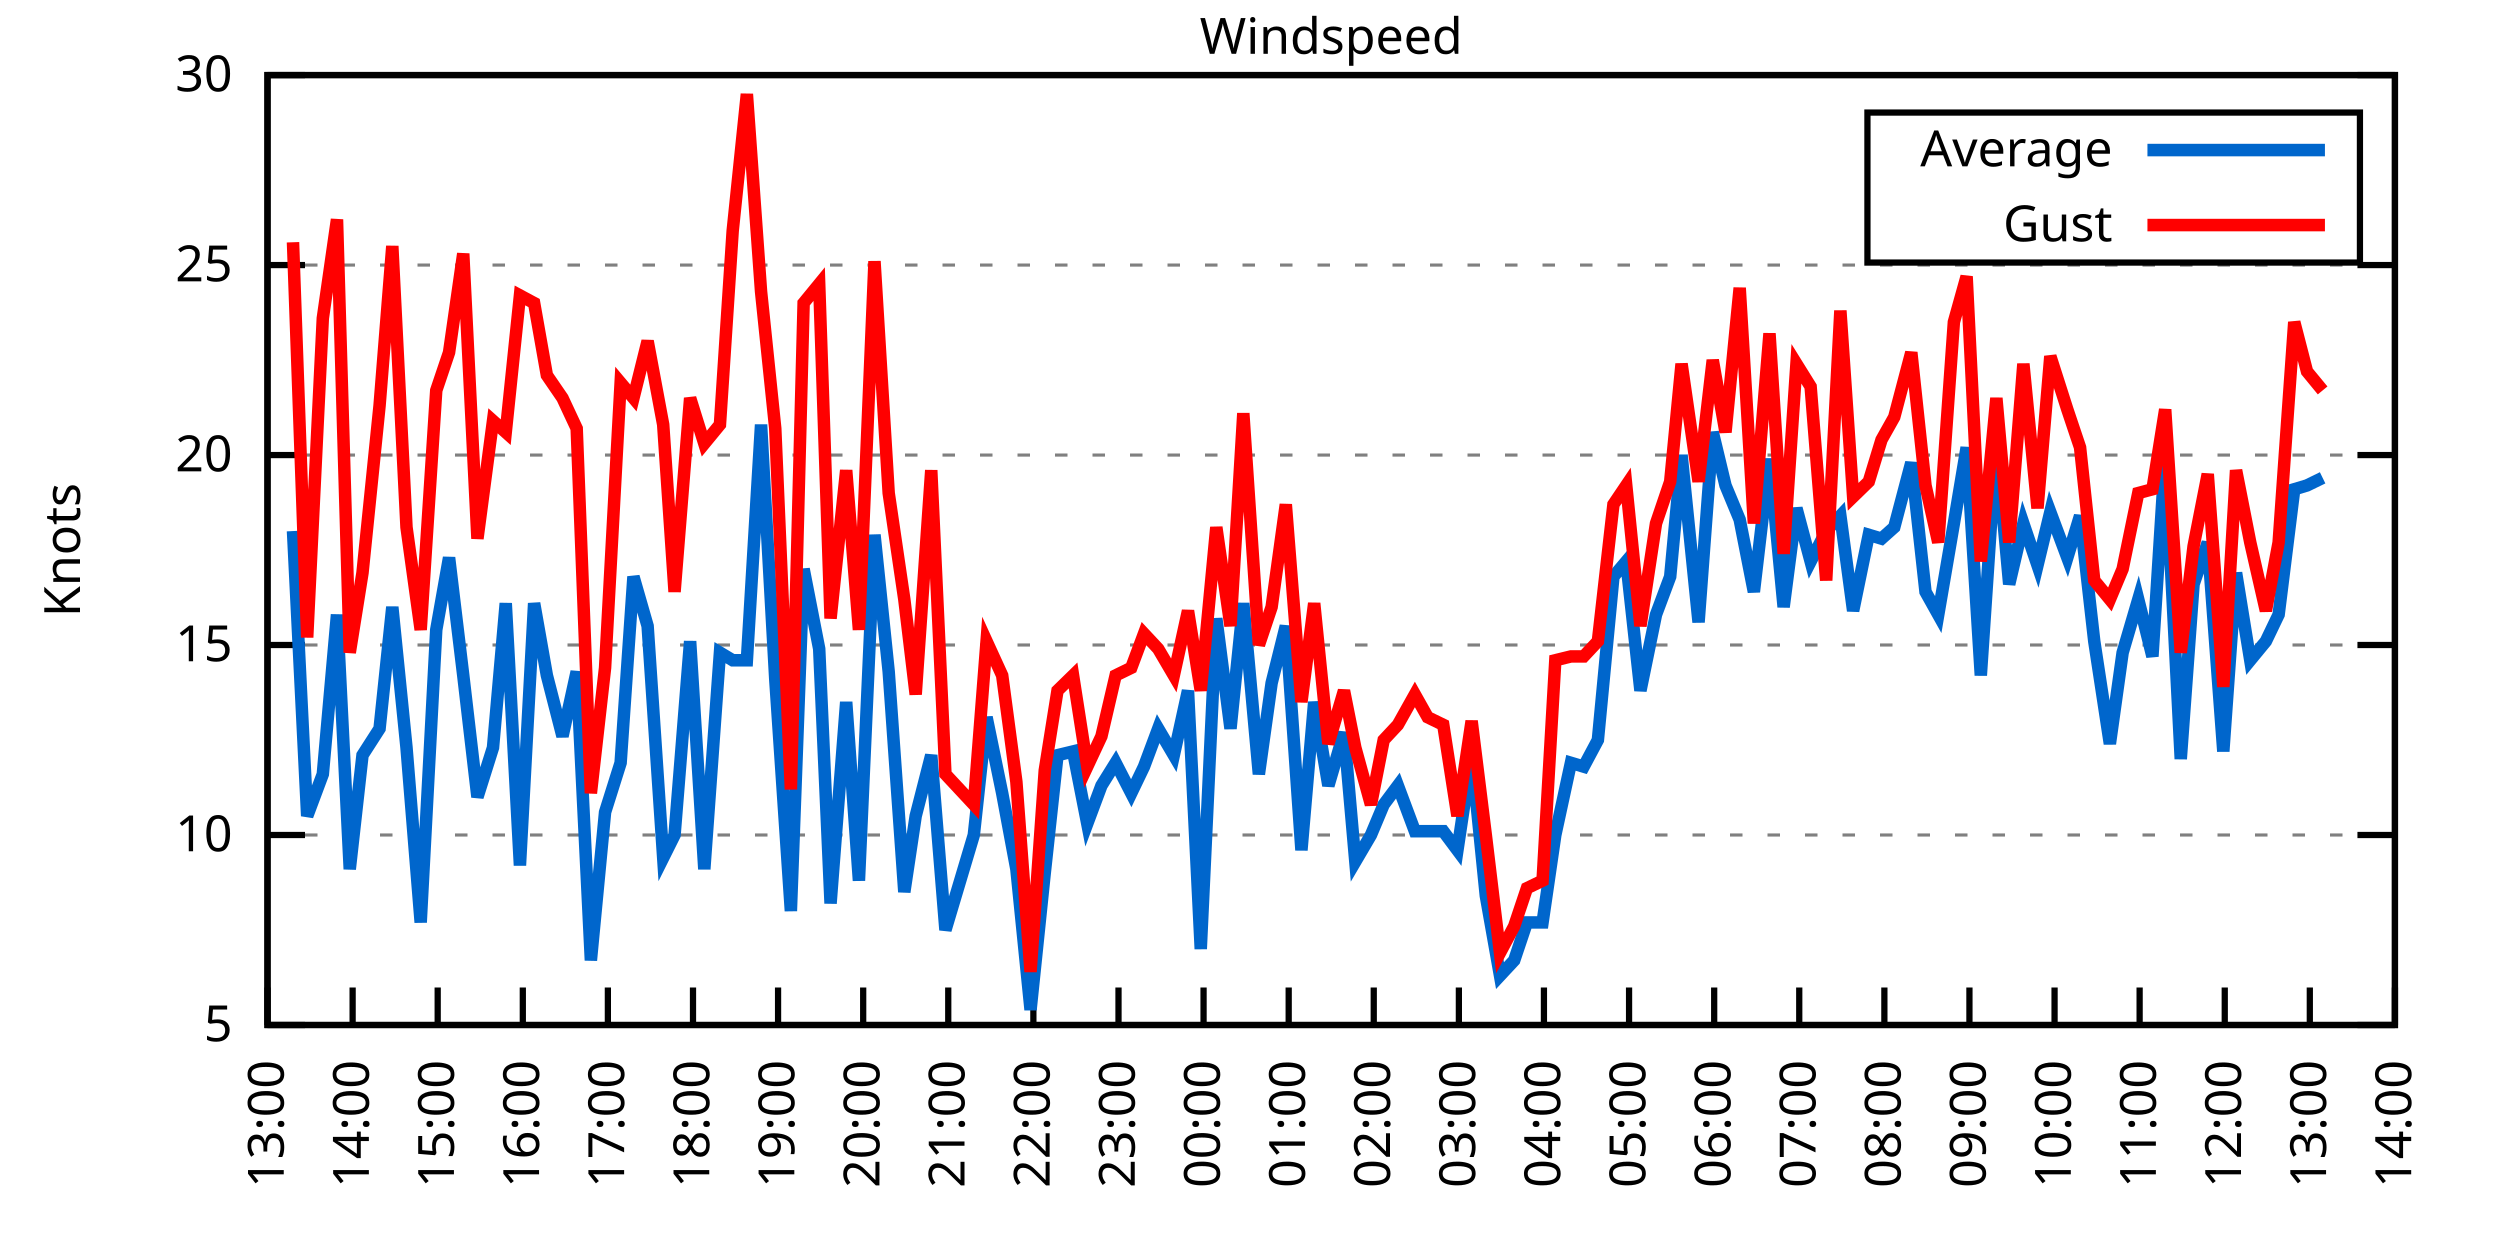
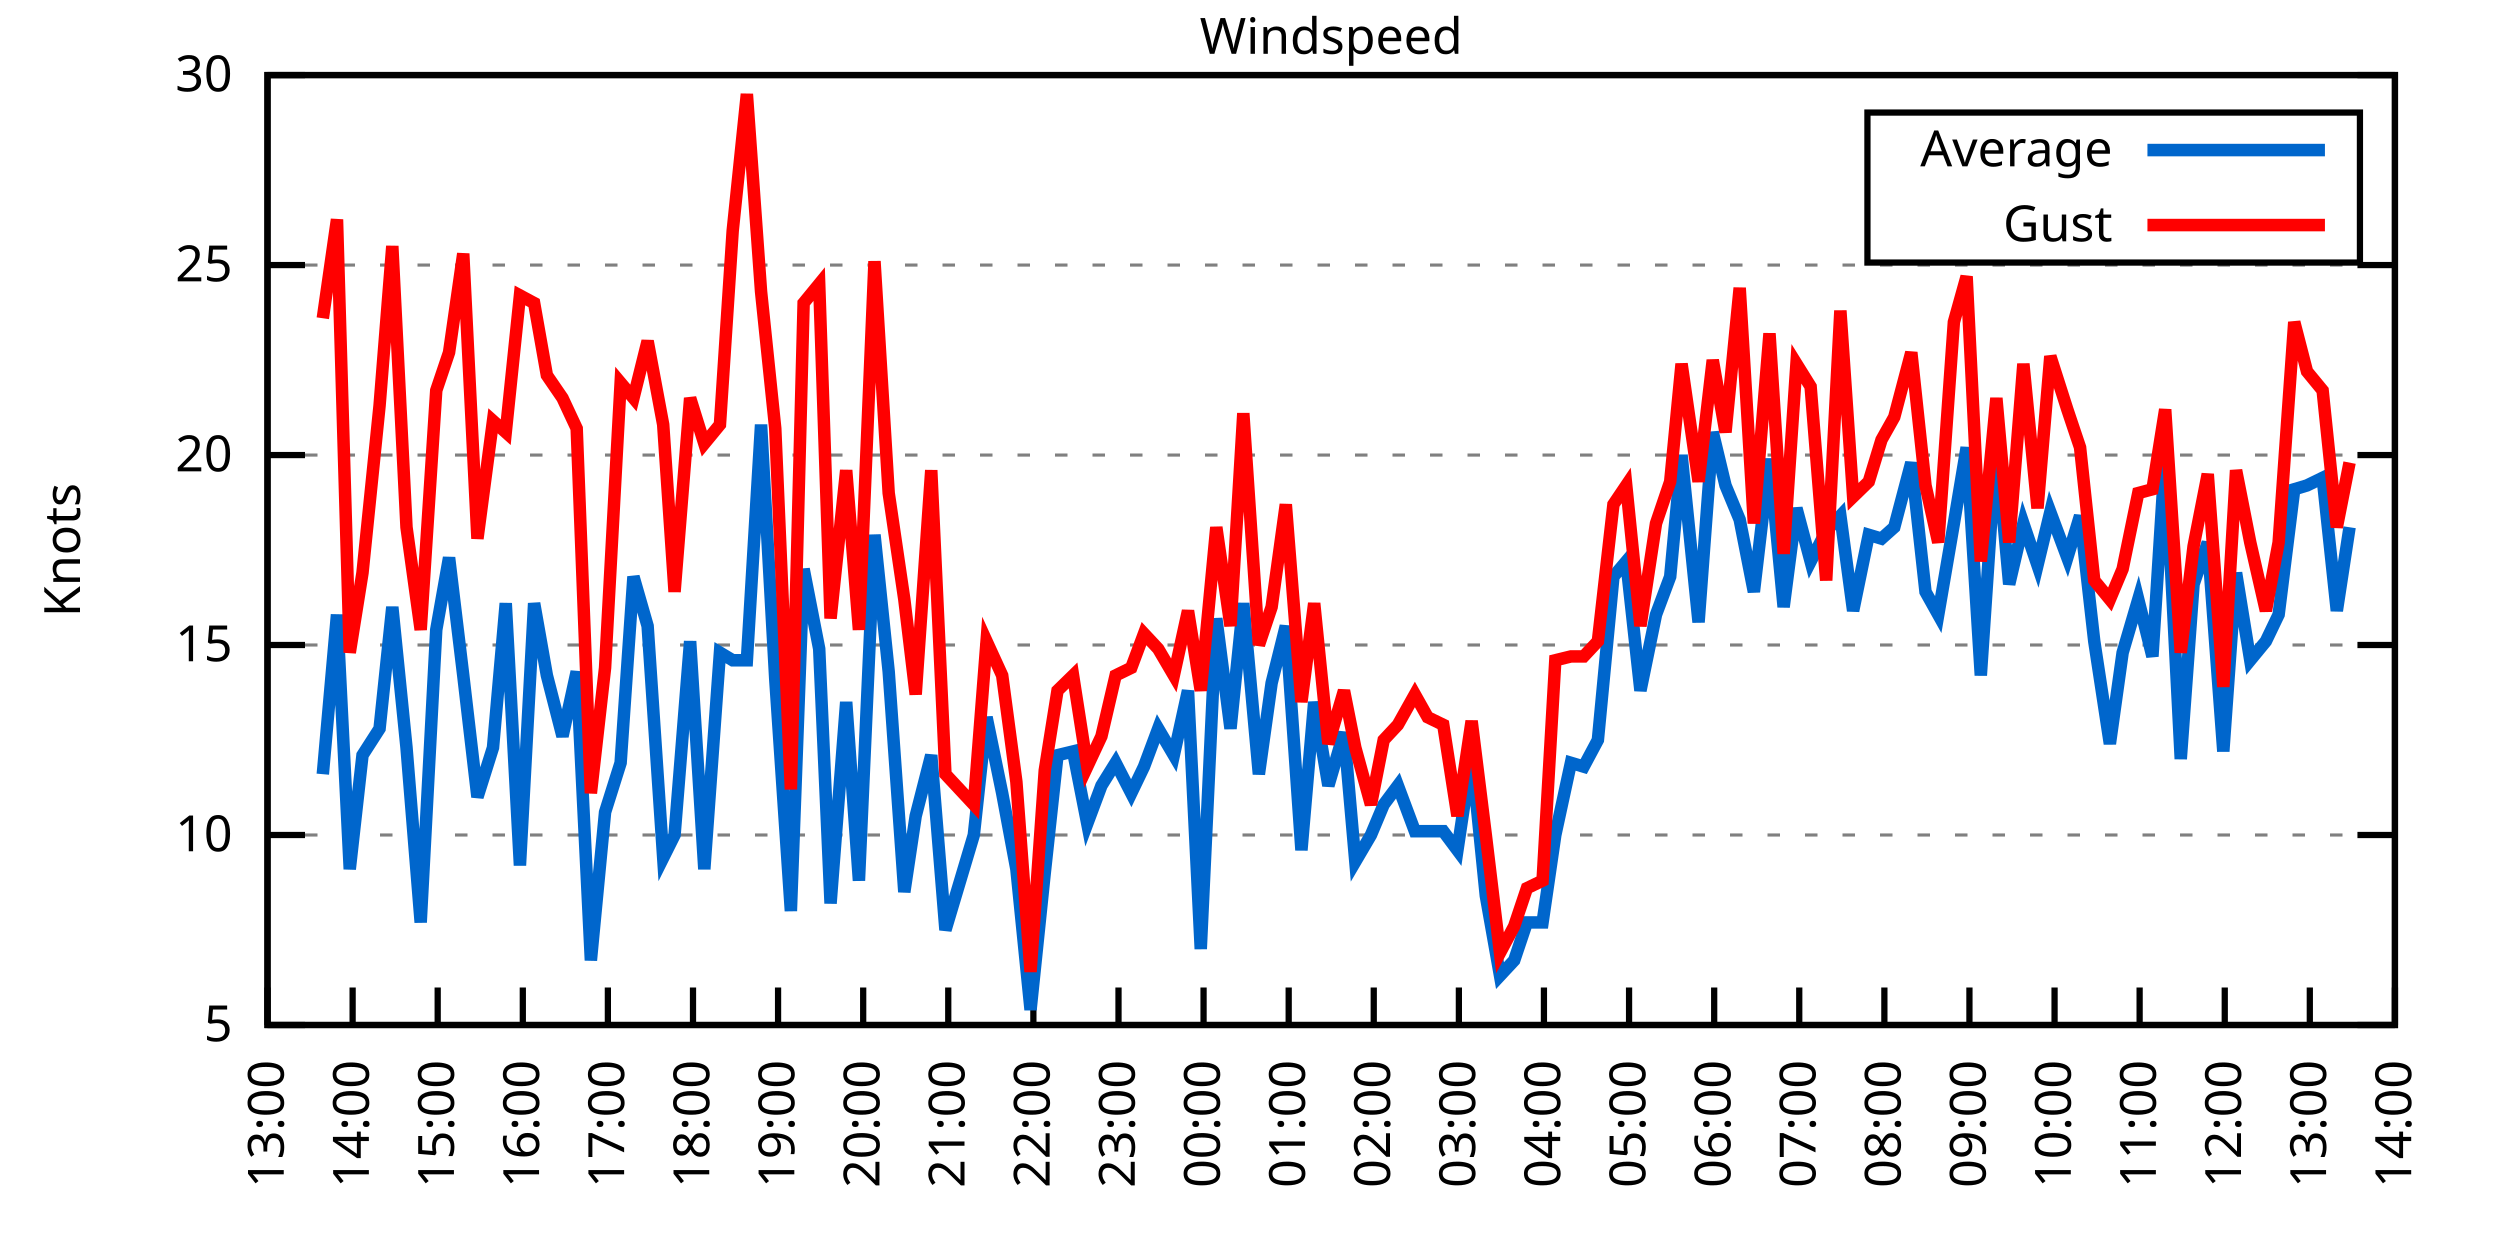
<svg xmlns="http://www.w3.org/2000/svg" xmlns:xlink="http://www.w3.org/1999/xlink" width="400" height="200" viewBox="0 0 400 200">
  <g id="gnuplot_canvas">
    <rect x="0" y="0" width="400" height="200" fill="none" />
    <defs>
      <circle id="gpDot" r="0.5" stroke-width="0.5" stroke="currentColor" />
      <path id="gpPt0" stroke-width="0.333" stroke="currentColor" d="M-1,0 h2 M0,-1 v2" />
      <path id="gpPt1" stroke-width="0.333" stroke="currentColor" d="M-1,-1 L1,1 M1,-1 L-1,1" />
      <path id="gpPt2" stroke-width="0.333" stroke="currentColor" d="M-1,0 L1,0 M0,-1 L0,1 M-1,-1 L1,1 M-1,1 L1,-1" />
      <rect id="gpPt3" stroke-width="0.333" stroke="currentColor" x="-1" y="-1" width="2" height="2" />
      <rect id="gpPt4" stroke-width="0.333" stroke="currentColor" fill="currentColor" x="-1" y="-1" width="2" height="2" />
      <circle id="gpPt5" stroke-width="0.333" stroke="currentColor" cx="0" cy="0" r="1" />
      <use xlink:href="#gpPt5" id="gpPt6" fill="currentColor" stroke="none" />
      <path id="gpPt7" stroke-width="0.333" stroke="currentColor" d="M0,-1.33 L-1.33,0.67 L1.33,0.67 z" />
      <use xlink:href="#gpPt7" id="gpPt8" fill="currentColor" stroke="none" />
      <use xlink:href="#gpPt7" id="gpPt9" stroke="currentColor" transform="rotate(180)" />
      <use xlink:href="#gpPt9" id="gpPt10" fill="currentColor" stroke="none" />
      <use xlink:href="#gpPt3" id="gpPt11" stroke="currentColor" transform="rotate(45)" />
      <use xlink:href="#gpPt11" id="gpPt12" fill="currentColor" stroke="none" />
      <path id="gpPt13" stroke-width="0.333" stroke="currentColor" d="M0,1.330 L1.265,0.411 L0.782,-1.067 L-0.782,-1.076 L-1.265,0.411 z" />
      <use xlink:href="#gpPt13" id="gpPt14" fill="currentColor" stroke="none" />
      <filter id="textbox" filterUnits="objectBoundingBox" x="0" y="0" height="1" width="1">
        <feFlood flood-color="white" flood-opacity="1" result="bgnd" />
        <feComposite in="SourceGraphic" in2="bgnd" operator="atop" />
      </filter>
      <filter id="greybox" filterUnits="objectBoundingBox" x="0" y="0" height="1" width="1">
        <feFlood flood-color="lightgrey" flood-opacity="1" result="grey" />
        <feComposite in="SourceGraphic" in2="grey" operator="atop" />
      </filter>
    </defs>
    <g fill="none" color="white" stroke="currentColor" stroke-width="1.00" stroke-linecap="butt" stroke-linejoin="miter">
</g>
    <g fill="none" color="black" stroke="currentColor" stroke-width="1.00" stroke-linecap="butt" stroke-linejoin="miter">
      <g stroke="none" shape-rendering="crispEdges">
        <polygon fill="rgb(255, 255, 255)" points="42.80,164.00 383.18,164.00 383.18,12.02 42.80,12.02 " />
      </g>
    </g>
    <g fill="none" color="black" stroke="currentColor" stroke-width="1.00" stroke-linecap="butt" stroke-linejoin="miter">
</g>
    <g fill="none" color="black" stroke="black" stroke-width="0.50" stroke-linecap="butt" stroke-linejoin="miter">
</g>
    <g fill="none" color="gray" stroke="currentColor" stroke-width="0.50" stroke-linecap="butt" stroke-linejoin="miter">
      <path stroke="gray" stroke-dasharray="2,4" class="gridline" d="M42.80,164.00 L383.19,164.00  " />
    </g>
    <g fill="none" color="gray" stroke="gray" stroke-width="1.00" stroke-linecap="butt" stroke-linejoin="miter">
</g>
    <g fill="none" color="black" stroke="currentColor" stroke-width="1.00" stroke-linecap="butt" stroke-linejoin="miter">
      <path stroke="black" d="M42.80,164.00 L48.80,164.00 M383.19,164.00 L377.19,164.00  " />
      <g transform="translate(37.20,166.60)" stroke="none" fill="black" font-family="Sans" font-size="8.00" text-anchor="end">
        <text>
          <tspan font-family="Sans"> 5</tspan>
        </text>
      </g>
    </g>
    <g fill="none" color="black" stroke="currentColor" stroke-width="1.00" stroke-linecap="butt" stroke-linejoin="miter">
</g>
    <g fill="none" color="black" stroke="black" stroke-width="0.50" stroke-linecap="butt" stroke-linejoin="miter">
</g>
    <g fill="none" color="gray" stroke="currentColor" stroke-width="0.50" stroke-linecap="butt" stroke-linejoin="miter">
      <path stroke="gray" stroke-dasharray="2,4" class="gridline" d="M42.80,133.60 L383.19,133.60  " />
    </g>
    <g fill="none" color="gray" stroke="gray" stroke-width="1.00" stroke-linecap="butt" stroke-linejoin="miter">
</g>
    <g fill="none" color="black" stroke="currentColor" stroke-width="1.00" stroke-linecap="butt" stroke-linejoin="miter">
      <path stroke="black" d="M42.80,133.60 L48.80,133.60 M383.19,133.60 L377.19,133.60  " />
      <g transform="translate(37.20,136.20)" stroke="none" fill="black" font-family="Sans" font-size="8.00" text-anchor="end">
        <text>
          <tspan font-family="Sans"> 10</tspan>
        </text>
      </g>
    </g>
    <g fill="none" color="black" stroke="currentColor" stroke-width="1.00" stroke-linecap="butt" stroke-linejoin="miter">
</g>
    <g fill="none" color="black" stroke="black" stroke-width="0.50" stroke-linecap="butt" stroke-linejoin="miter">
</g>
    <g fill="none" color="gray" stroke="currentColor" stroke-width="0.50" stroke-linecap="butt" stroke-linejoin="miter">
      <path stroke="gray" stroke-dasharray="2,4" class="gridline" d="M42.80,103.20 L383.19,103.20  " />
    </g>
    <g fill="none" color="gray" stroke="gray" stroke-width="1.00" stroke-linecap="butt" stroke-linejoin="miter">
</g>
    <g fill="none" color="black" stroke="currentColor" stroke-width="1.00" stroke-linecap="butt" stroke-linejoin="miter">
      <path stroke="black" d="M42.80,103.20 L48.80,103.20 M383.19,103.20 L377.19,103.20  " />
      <g transform="translate(37.20,105.80)" stroke="none" fill="black" font-family="Sans" font-size="8.00" text-anchor="end">
        <text>
          <tspan font-family="Sans"> 15</tspan>
        </text>
      </g>
    </g>
    <g fill="none" color="black" stroke="currentColor" stroke-width="1.00" stroke-linecap="butt" stroke-linejoin="miter">
</g>
    <g fill="none" color="black" stroke="black" stroke-width="0.50" stroke-linecap="butt" stroke-linejoin="miter">
</g>
    <g fill="none" color="gray" stroke="currentColor" stroke-width="0.50" stroke-linecap="butt" stroke-linejoin="miter">
      <path stroke="gray" stroke-dasharray="2,4" class="gridline" d="M42.80,72.81 L383.19,72.81  " />
    </g>
    <g fill="none" color="gray" stroke="gray" stroke-width="1.00" stroke-linecap="butt" stroke-linejoin="miter">
</g>
    <g fill="none" color="black" stroke="currentColor" stroke-width="1.00" stroke-linecap="butt" stroke-linejoin="miter">
      <path stroke="black" d="M42.80,72.81 L48.80,72.81 M383.19,72.81 L377.19,72.81  " />
      <g transform="translate(37.20,75.41)" stroke="none" fill="black" font-family="Sans" font-size="8.00" text-anchor="end">
        <text>
          <tspan font-family="Sans"> 20</tspan>
        </text>
      </g>
    </g>
    <g fill="none" color="black" stroke="currentColor" stroke-width="1.00" stroke-linecap="butt" stroke-linejoin="miter">
</g>
    <g fill="none" color="black" stroke="black" stroke-width="0.50" stroke-linecap="butt" stroke-linejoin="miter">
</g>
    <g fill="none" color="gray" stroke="currentColor" stroke-width="0.50" stroke-linecap="butt" stroke-linejoin="miter">
      <path stroke="gray" stroke-dasharray="2,4" class="gridline" d="M42.80,42.41 L383.19,42.41  " />
    </g>
    <g fill="none" color="gray" stroke="gray" stroke-width="1.00" stroke-linecap="butt" stroke-linejoin="miter">
</g>
    <g fill="none" color="black" stroke="currentColor" stroke-width="1.00" stroke-linecap="butt" stroke-linejoin="miter">
      <path stroke="black" d="M42.80,42.41 L48.80,42.41 M383.19,42.41 L377.19,42.41  " />
      <g transform="translate(37.20,45.01)" stroke="none" fill="black" font-family="Sans" font-size="8.00" text-anchor="end">
        <text>
          <tspan font-family="Sans"> 25</tspan>
        </text>
      </g>
    </g>
    <g fill="none" color="black" stroke="currentColor" stroke-width="1.00" stroke-linecap="butt" stroke-linejoin="miter">
</g>
    <g fill="none" color="black" stroke="black" stroke-width="0.50" stroke-linecap="butt" stroke-linejoin="miter">
</g>
    <g fill="none" color="gray" stroke="currentColor" stroke-width="0.50" stroke-linecap="butt" stroke-linejoin="miter">
      <path stroke="gray" stroke-dasharray="2,4" class="gridline" d="M42.80,12.01 L383.19,12.01  " />
    </g>
    <g fill="none" color="gray" stroke="gray" stroke-width="1.00" stroke-linecap="butt" stroke-linejoin="miter">
</g>
    <g fill="none" color="black" stroke="currentColor" stroke-width="1.00" stroke-linecap="butt" stroke-linejoin="miter">
      <path stroke="black" d="M42.80,12.01 L48.80,12.01 M383.19,12.01 L377.19,12.01  " />
      <g transform="translate(37.20,14.61)" stroke="none" fill="black" font-family="Sans" font-size="8.00" text-anchor="end">
        <text>
          <tspan font-family="Sans"> 30</tspan>
        </text>
      </g>
    </g>
    <g fill="none" color="black" stroke="currentColor" stroke-width="1.00" stroke-linecap="butt" stroke-linejoin="miter">
      <path stroke="black" d="M42.80,164.00 L42.80,158.00  " />
      <g transform="translate(45.40,169.60) rotate(270.00)" stroke="none" fill="black" font-family="Sans" font-size="8.00" text-anchor="end">
        <text>
          <tspan font-family="Sans">13:00</tspan>
        </text>
      </g>
    </g>
    <g fill="none" color="black" stroke="currentColor" stroke-width="1.00" stroke-linecap="butt" stroke-linejoin="miter">
      <path stroke="black" d="M56.42,164.00 L56.42,158.00  " />
      <g transform="translate(59.02,169.60) rotate(270.00)" stroke="none" fill="black" font-family="Sans" font-size="8.00" text-anchor="end">
        <text>
          <tspan font-family="Sans">14:00</tspan>
        </text>
      </g>
    </g>
    <g fill="none" color="black" stroke="currentColor" stroke-width="1.00" stroke-linecap="butt" stroke-linejoin="miter">
      <path stroke="black" d="M70.03,164.00 L70.03,158.00  " />
      <g transform="translate(72.63,169.60) rotate(270.00)" stroke="none" fill="black" font-family="Sans" font-size="8.00" text-anchor="end">
        <text>
          <tspan font-family="Sans">15:00</tspan>
        </text>
      </g>
    </g>
    <g fill="none" color="black" stroke="currentColor" stroke-width="1.00" stroke-linecap="butt" stroke-linejoin="miter">
      <path stroke="black" d="M83.65,164.00 L83.65,158.00  " />
      <g transform="translate(86.25,169.60) rotate(270.00)" stroke="none" fill="black" font-family="Sans" font-size="8.00" text-anchor="end">
        <text>
          <tspan font-family="Sans">16:00</tspan>
        </text>
      </g>
    </g>
    <g fill="none" color="black" stroke="currentColor" stroke-width="1.00" stroke-linecap="butt" stroke-linejoin="miter">
      <path stroke="black" d="M97.26,164.00 L97.26,158.00  " />
      <g transform="translate(99.86,169.60) rotate(270.00)" stroke="none" fill="black" font-family="Sans" font-size="8.00" text-anchor="end">
        <text>
          <tspan font-family="Sans">17:00</tspan>
        </text>
      </g>
    </g>
    <g fill="none" color="black" stroke="currentColor" stroke-width="1.00" stroke-linecap="butt" stroke-linejoin="miter">
      <path stroke="black" d="M110.88,164.00 L110.88,158.00  " />
      <g transform="translate(113.48,169.60) rotate(270.00)" stroke="none" fill="black" font-family="Sans" font-size="8.00" text-anchor="end">
        <text>
          <tspan font-family="Sans">18:00</tspan>
        </text>
      </g>
    </g>
    <g fill="none" color="black" stroke="currentColor" stroke-width="1.00" stroke-linecap="butt" stroke-linejoin="miter">
      <path stroke="black" d="M124.49,164.00 L124.49,158.00  " />
      <g transform="translate(127.09,169.60) rotate(270.00)" stroke="none" fill="black" font-family="Sans" font-size="8.00" text-anchor="end">
        <text>
          <tspan font-family="Sans">19:00</tspan>
        </text>
      </g>
    </g>
    <g fill="none" color="black" stroke="currentColor" stroke-width="1.00" stroke-linecap="butt" stroke-linejoin="miter">
      <path stroke="black" d="M138.11,164.00 L138.11,158.00  " />
      <g transform="translate(140.71,169.60) rotate(270.00)" stroke="none" fill="black" font-family="Sans" font-size="8.00" text-anchor="end">
        <text>
          <tspan font-family="Sans">20:00</tspan>
        </text>
      </g>
    </g>
    <g fill="none" color="black" stroke="currentColor" stroke-width="1.00" stroke-linecap="butt" stroke-linejoin="miter">
      <path stroke="black" d="M151.72,164.00 L151.72,158.00  " />
      <g transform="translate(154.32,169.60) rotate(270.00)" stroke="none" fill="black" font-family="Sans" font-size="8.00" text-anchor="end">
        <text>
          <tspan font-family="Sans">21:00</tspan>
        </text>
      </g>
    </g>
    <g fill="none" color="black" stroke="currentColor" stroke-width="1.00" stroke-linecap="butt" stroke-linejoin="miter">
      <path stroke="black" d="M165.34,164.00 L165.34,158.00  " />
      <g transform="translate(167.94,169.60) rotate(270.00)" stroke="none" fill="black" font-family="Sans" font-size="8.00" text-anchor="end">
        <text>
          <tspan font-family="Sans">22:00</tspan>
        </text>
      </g>
    </g>
    <g fill="none" color="black" stroke="currentColor" stroke-width="1.00" stroke-linecap="butt" stroke-linejoin="miter">
      <path stroke="black" d="M178.96,164.00 L178.96,158.00  " />
      <g transform="translate(181.56,169.60) rotate(270.00)" stroke="none" fill="black" font-family="Sans" font-size="8.00" text-anchor="end">
        <text>
          <tspan font-family="Sans">23:00</tspan>
        </text>
      </g>
    </g>
    <g fill="none" color="black" stroke="currentColor" stroke-width="1.00" stroke-linecap="butt" stroke-linejoin="miter">
      <path stroke="black" d="M192.57,164.00 L192.57,158.00  " />
      <g transform="translate(195.17,169.60) rotate(270.00)" stroke="none" fill="black" font-family="Sans" font-size="8.00" text-anchor="end">
        <text>
          <tspan font-family="Sans">00:00</tspan>
        </text>
      </g>
    </g>
    <g fill="none" color="black" stroke="currentColor" stroke-width="1.00" stroke-linecap="butt" stroke-linejoin="miter">
      <path stroke="black" d="M206.19,164.00 L206.19,158.00  " />
      <g transform="translate(208.79,169.60) rotate(270.00)" stroke="none" fill="black" font-family="Sans" font-size="8.00" text-anchor="end">
        <text>
          <tspan font-family="Sans">01:00</tspan>
        </text>
      </g>
    </g>
    <g fill="none" color="black" stroke="currentColor" stroke-width="1.00" stroke-linecap="butt" stroke-linejoin="miter">
      <path stroke="black" d="M219.80,164.00 L219.80,158.00  " />
      <g transform="translate(222.40,169.60) rotate(270.00)" stroke="none" fill="black" font-family="Sans" font-size="8.00" text-anchor="end">
        <text>
          <tspan font-family="Sans">02:00</tspan>
        </text>
      </g>
    </g>
    <g fill="none" color="black" stroke="currentColor" stroke-width="1.00" stroke-linecap="butt" stroke-linejoin="miter">
      <path stroke="black" d="M233.42,164.00 L233.42,158.00  " />
      <g transform="translate(236.02,169.60) rotate(270.00)" stroke="none" fill="black" font-family="Sans" font-size="8.00" text-anchor="end">
        <text>
          <tspan font-family="Sans">03:00</tspan>
        </text>
      </g>
    </g>
    <g fill="none" color="black" stroke="currentColor" stroke-width="1.00" stroke-linecap="butt" stroke-linejoin="miter">
      <path stroke="black" d="M247.03,164.00 L247.03,158.00  " />
      <g transform="translate(249.63,169.60) rotate(270.00)" stroke="none" fill="black" font-family="Sans" font-size="8.00" text-anchor="end">
        <text>
          <tspan font-family="Sans">04:00</tspan>
        </text>
      </g>
    </g>
    <g fill="none" color="black" stroke="currentColor" stroke-width="1.00" stroke-linecap="butt" stroke-linejoin="miter">
      <path stroke="black" d="M260.65,164.00 L260.65,158.00  " />
      <g transform="translate(263.25,169.60) rotate(270.00)" stroke="none" fill="black" font-family="Sans" font-size="8.00" text-anchor="end">
        <text>
          <tspan font-family="Sans">05:00</tspan>
        </text>
      </g>
    </g>
    <g fill="none" color="black" stroke="currentColor" stroke-width="1.00" stroke-linecap="butt" stroke-linejoin="miter">
      <path stroke="black" d="M274.27,164.00 L274.27,158.00  " />
      <g transform="translate(276.87,169.60) rotate(270.00)" stroke="none" fill="black" font-family="Sans" font-size="8.00" text-anchor="end">
        <text>
          <tspan font-family="Sans">06:00</tspan>
        </text>
      </g>
    </g>
    <g fill="none" color="black" stroke="currentColor" stroke-width="1.00" stroke-linecap="butt" stroke-linejoin="miter">
      <path stroke="black" d="M287.88,164.00 L287.88,158.00  " />
      <g transform="translate(290.48,169.60) rotate(270.00)" stroke="none" fill="black" font-family="Sans" font-size="8.00" text-anchor="end">
        <text>
          <tspan font-family="Sans">07:00</tspan>
        </text>
      </g>
    </g>
    <g fill="none" color="black" stroke="currentColor" stroke-width="1.00" stroke-linecap="butt" stroke-linejoin="miter">
      <path stroke="black" d="M301.50,164.00 L301.50,158.00  " />
      <g transform="translate(304.10,169.60) rotate(270.00)" stroke="none" fill="black" font-family="Sans" font-size="8.00" text-anchor="end">
        <text>
          <tspan font-family="Sans">08:00</tspan>
        </text>
      </g>
    </g>
    <g fill="none" color="black" stroke="currentColor" stroke-width="1.00" stroke-linecap="butt" stroke-linejoin="miter">
      <path stroke="black" d="M315.11,164.00 L315.11,158.00  " />
      <g transform="translate(317.71,169.60) rotate(270.00)" stroke="none" fill="black" font-family="Sans" font-size="8.00" text-anchor="end">
        <text>
          <tspan font-family="Sans">09:00</tspan>
        </text>
      </g>
    </g>
    <g fill="none" color="black" stroke="currentColor" stroke-width="1.00" stroke-linecap="butt" stroke-linejoin="miter">
      <path stroke="black" d="M328.73,164.00 L328.73,158.00  " />
      <g transform="translate(331.33,169.60) rotate(270.00)" stroke="none" fill="black" font-family="Sans" font-size="8.00" text-anchor="end">
        <text>
          <tspan font-family="Sans">10:00</tspan>
        </text>
      </g>
    </g>
    <g fill="none" color="black" stroke="currentColor" stroke-width="1.00" stroke-linecap="butt" stroke-linejoin="miter">
      <path stroke="black" d="M342.34,164.00 L342.34,158.00  " />
      <g transform="translate(344.94,169.60) rotate(270.00)" stroke="none" fill="black" font-family="Sans" font-size="8.00" text-anchor="end">
        <text>
          <tspan font-family="Sans">11:00</tspan>
        </text>
      </g>
    </g>
    <g fill="none" color="black" stroke="currentColor" stroke-width="1.00" stroke-linecap="butt" stroke-linejoin="miter">
      <path stroke="black" d="M355.96,164.00 L355.96,158.00  " />
      <g transform="translate(358.56,169.60) rotate(270.00)" stroke="none" fill="black" font-family="Sans" font-size="8.00" text-anchor="end">
        <text>
          <tspan font-family="Sans">12:00</tspan>
        </text>
      </g>
    </g>
    <g fill="none" color="black" stroke="currentColor" stroke-width="1.00" stroke-linecap="butt" stroke-linejoin="miter">
      <path stroke="black" d="M369.57,164.00 L369.57,158.00  " />
      <g transform="translate(372.17,169.60) rotate(270.00)" stroke="none" fill="black" font-family="Sans" font-size="8.00" text-anchor="end">
        <text>
          <tspan font-family="Sans">13:00</tspan>
        </text>
      </g>
    </g>
    <g fill="none" color="black" stroke="currentColor" stroke-width="1.00" stroke-linecap="butt" stroke-linejoin="miter">
      <path stroke="black" d="M383.19,164.00 L383.19,158.00  " />
      <g transform="translate(385.79,169.60) rotate(270.00)" stroke="none" fill="black" font-family="Sans" font-size="8.00" text-anchor="end">
        <text>
          <tspan font-family="Sans">14:00</tspan>
        </text>
      </g>
    </g>
    <g fill="none" color="black" stroke="currentColor" stroke-width="1.00" stroke-linecap="butt" stroke-linejoin="miter">
</g>
    <g fill="none" color="black" stroke="currentColor" stroke-width="1.00" stroke-linecap="butt" stroke-linejoin="miter">
      <path stroke="black" d="M42.80,12.01 L42.80,164.00 L383.19,164.00 L383.19,12.01 L42.80,12.01 Z  " />
    </g>
    <g fill="none" color="black" stroke="currentColor" stroke-width="1.00" stroke-linecap="butt" stroke-linejoin="miter">
</g>
    <g fill="none" color="black" stroke="currentColor" stroke-width="1.00" stroke-linecap="butt" stroke-linejoin="miter">
      <path stroke="black" d="M298.79,42.01 L298.79,18.01 L377.59,18.01 L377.59,42.01 L298.79,42.01 Z  " />
    </g>
    <g id="Windspeed_plot_1">
      <g fill="none" color="white" stroke="black" stroke-width="2.00" stroke-linecap="butt" stroke-linejoin="miter">
</g>
      <g fill="none" color="black" stroke="currentColor" stroke-width="2.00" stroke-linecap="butt" stroke-linejoin="miter">
        <g transform="translate(337.99,26.61)" stroke="none" fill="black" font-family="Sans" font-size="8.00" text-anchor="end">
          <text>
            <tspan font-family="Sans">Average</tspan>
          </text>
        </g>
      </g>
      <g fill="none" color="black" stroke="currentColor" stroke-width="2.00" stroke-linecap="butt" stroke-linejoin="miter">
-         <path stroke="rgb(  0, 102, 204)" d="M343.59,24.01 L371.99,24.01 M46.88,84.97 L49.15,130.56 L51.65,123.87 L53.92,98.34 L55.96,139.07 L58.00,120.83   L60.73,116.58 L62.77,97.12 L65.04,119.62 L67.31,147.59 L69.80,100.77 L71.85,89.22 L74.12,108.07 L76.39,127.52   L78.88,119.62 L80.92,96.52 L83.19,138.47 L85.46,96.52 L87.50,108.07 L90.00,117.80 L92.27,107.46 L94.54,153.66   L96.81,129.95 L99.30,122.05 L101.35,92.26 L103.62,100.16 L106.11,137.25 L107.93,133.60 L110.42,102.60 L112.69,139.07   L115.19,104.42 L117.23,105.64 L119.50,105.64 L121.77,67.94 L124.04,108.68 L126.54,145.76 L128.58,91.04 L131.07,103.81   L132.89,144.55 L135.39,112.32 L137.43,140.90 L139.92,85.57 L142.19,107.46 L144.69,142.72 L146.51,130.56 L149.00,120.83   L151.27,148.80 L155.81,133.60 L157.85,114.76 L160.35,126.91 L162.62,139.07 L164.89,161.57 L167.16,139.68 L169.20,120.83   L171.69,120.23 L173.96,131.78 L176.23,125.70 L178.50,122.05 L181.00,126.91 L183.04,122.66 L185.31,116.58 L187.81,120.83   L190.08,110.50 L192.12,151.84 L194.61,98.95 L196.88,116.58 L198.93,96.52 L201.42,123.87 L203.46,109.28 L205.73,100.16   L208.23,136.03 L210.27,112.32 L212.54,125.70 L215.04,117.19 L216.85,137.86 L219.35,133.60 L221.39,128.74 L223.66,125.70   L226.38,132.99 L228.43,132.99 L230.92,132.99 L233.19,136.03 L235.46,120.83 L237.73,143.33 L240.00,156.10 L242.27,153.66   L244.31,147.59 L246.81,147.59 L248.85,133.60 L251.35,122.05 L253.39,122.66 L255.66,118.40 L258.15,92.26 L260.20,89.83   L262.47,110.50 L264.96,98.34 L267.23,92.26 L269.05,72.81 L271.77,99.56 L274.04,69.16 L276.08,77.67 L278.35,83.14   L280.62,94.69 L283.12,73.41 L285.38,97.12 L287.43,81.32 L289.70,89.83 L292.19,84.97 L294.46,82.53 L296.50,97.73   L299.00,85.57 L301.04,86.18 L303.08,84.36 L305.81,74.02 L308.08,94.69 L310.12,98.34 L312.62,83.75 L314.66,71.59   L316.93,108.07 L319.42,70.98 L321.47,93.48 L323.74,83.75 L326.00,90.44 L328.05,81.93 L330.77,89.22 L332.81,82.53   L335.08,102.60 L337.58,119.01 L339.62,104.42 L342.12,95.91 L344.39,105.03 L346.43,72.81 L348.92,121.44 L350.97,93.48   L353.24,86.79 L355.73,120.23 L357.77,91.65 L360.04,105.64 L362.54,102.60 L364.58,98.34 L367.08,78.28 L369.12,77.67   L371.62,76.45  " />
+         <path stroke="rgb(  0, 102, 204)" d="M343.59,24.01 L371.99,24.01 M51.65,123.87 L53.92,98.34 L55.96,139.07 L58.00,120.83 L60.73,116.58 L62.77,97.12   L65.04,119.62 L67.31,147.59 L69.80,100.77 L71.85,89.22 L74.12,108.07 L76.39,127.52 L78.88,119.62 L80.92,96.52   L83.19,138.47 L85.46,96.52 L87.50,108.07 L90.00,117.80 L92.27,107.46 L94.54,153.66 L96.81,129.95 L99.30,122.05   L101.35,92.26 L103.62,100.16 L106.11,137.25 L107.93,133.60 L110.42,102.60 L112.69,139.07 L115.19,104.42 L117.23,105.64   L119.50,105.64 L121.77,67.94 L124.04,108.68 L126.54,145.76 L128.58,91.04 L131.07,103.81 L132.89,144.55 L135.39,112.32   L137.43,140.90 L139.92,85.57 L142.19,107.46 L144.69,142.72 L146.51,130.56 L149.00,120.83 L151.27,148.80 L155.81,133.60   L157.85,114.76 L160.35,126.91 L162.62,139.07 L164.89,161.57 L167.16,139.68 L169.20,120.83 L171.69,120.23 L173.96,131.78   L176.23,125.70 L178.50,122.05 L181.00,126.91 L183.04,122.66 L185.31,116.58 L187.81,120.83 L190.08,110.50 L192.12,151.84   L194.61,98.95 L196.88,116.58 L198.93,96.52 L201.42,123.87 L203.46,109.28 L205.73,100.16 L208.23,136.03 L210.27,112.32   L212.54,125.70 L215.04,117.19 L216.85,137.86 L219.35,133.60 L221.39,128.74 L223.66,125.70 L226.38,132.99 L228.43,132.99   L230.92,132.99 L233.19,136.03 L235.46,120.83 L237.73,143.33 L240.00,156.10 L242.27,153.66 L244.31,147.59 L246.81,147.59   L248.85,133.60 L251.35,122.05 L253.39,122.66 L255.66,118.40 L258.15,92.26 L260.20,89.83 L262.47,110.50 L264.96,98.34   L267.23,92.26 L269.05,72.81 L271.77,99.56 L274.04,69.16 L276.08,77.67 L278.35,83.14 L280.62,94.69 L283.12,73.41   L285.38,97.12 L287.43,81.32 L289.70,89.83 L292.19,84.97 L294.46,82.53 L296.50,97.73 L299.00,85.57 L301.04,86.18   L303.08,84.36 L305.81,74.02 L308.08,94.69 L310.12,98.34 L312.62,83.75 L314.66,71.59 L316.93,108.07 L319.42,70.98   L321.47,93.48 L323.74,83.75 L326.00,90.44 L328.05,81.93 L330.77,89.22 L332.81,82.53 L335.08,102.60 L337.58,119.01   L339.62,104.42 L342.12,95.91 L344.39,105.03 L346.43,72.81 L348.92,121.44 L350.97,93.48 L353.24,86.79 L355.73,120.23   L357.77,91.65 L360.04,105.64 L362.54,102.60 L364.58,98.34 L367.08,78.28 L369.12,77.67 L371.62,76.45 L373.89,97.73   L375.93,84.36  " />
      </g>
    </g>
    <g id="Windspeed_plot_2">
      <g fill="none" color="black" stroke="currentColor" stroke-width="2.00" stroke-linecap="butt" stroke-linejoin="miter">
        <g transform="translate(337.99,38.61)" stroke="none" fill="black" font-family="Sans" font-size="8.00" text-anchor="end">
          <text>
            <tspan font-family="Sans">Gust</tspan>
          </text>
        </g>
      </g>
      <g fill="none" color="black" stroke="currentColor" stroke-width="2.00" stroke-linecap="butt" stroke-linejoin="miter">
-         <path stroke="rgb(255,   0,   0)" d="M343.59,36.01 L371.99,36.01 M46.88,38.76 L49.15,101.99 L51.65,50.92 L53.92,35.11 L55.96,104.42 L58.00,91.65   L60.73,64.90 L62.77,39.37 L65.04,84.36 L67.31,100.77 L69.80,62.47 L71.85,56.39 L74.12,40.58 L76.39,86.18   L78.88,67.33 L80.92,69.16 L83.19,47.27 L85.46,48.49 L87.50,60.04 L90.00,63.69 L92.27,68.55 L94.54,126.91   L96.81,106.85 L99.30,61.25 L101.35,63.69 L103.62,54.57 L106.11,67.94 L107.93,94.69 L110.42,63.69 L112.69,70.98   L115.19,67.94 L117.23,36.94 L119.50,15.05 L121.77,46.66 L124.04,68.55 L126.54,126.31 L128.58,48.49 L131.07,45.45   L132.89,98.95 L135.39,75.24 L137.43,100.77 L139.92,41.80 L142.19,78.89 L144.69,95.91 L146.51,111.11 L149.00,75.24   L151.27,123.87 L155.81,128.74 L157.85,102.60 L160.35,108.07 L162.62,125.09 L164.89,155.49 L167.16,123.27 L169.20,110.50   L171.69,108.07 L173.96,122.66 L176.23,117.80 L178.50,108.07 L181.00,106.85 L183.04,101.38 L185.31,103.81 L187.81,108.07   L190.08,97.73 L192.12,110.50 L194.61,84.36 L196.88,100.16 L198.93,66.12 L201.42,103.20 L203.46,97.12 L205.73,80.71   L208.23,112.32 L210.27,96.52 L212.54,119.01 L215.04,110.50 L216.85,119.62 L219.35,128.74 L221.39,118.40 L223.66,115.97   L226.38,111.11 L228.43,114.76 L230.92,115.97 L233.19,130.56 L235.46,115.36 L237.73,133.60 L240.00,152.45 L242.27,148.19   L244.31,142.11 L246.81,140.90 L248.85,105.64 L251.35,105.03 L253.39,105.03 L255.66,102.60 L258.15,80.71 L260.20,77.67   L262.47,100.16 L264.96,83.75 L267.23,77.06 L269.05,58.21 L271.77,77.06 L274.04,57.61 L276.08,69.16 L278.35,46.06   L280.62,83.75 L283.12,53.35 L285.38,88.61 L287.43,58.21 L289.70,61.86 L292.19,92.87 L294.46,49.70 L296.50,79.49   L299.00,77.06 L301.04,70.37 L303.08,66.73 L305.81,56.39 L308.08,77.67 L310.12,86.79 L312.62,51.53 L314.66,44.23   L316.93,89.83 L319.42,63.69 L321.47,86.79 L323.74,58.21 L326.00,81.32 L328.05,57.00 L330.77,65.51 L332.81,71.59   L335.08,92.87 L337.58,95.91 L339.62,91.04 L342.12,78.89 L344.39,78.28 L346.43,65.51 L348.92,104.42 L350.97,87.40   L353.24,75.85 L355.73,109.89 L357.77,75.24 L360.04,86.79 L362.54,97.73 L364.58,86.79 L367.08,51.53 L369.12,59.43   L371.62,62.47  " />
+         <path stroke="rgb(255,   0,   0)" d="M343.59,36.01 L371.99,36.01 M51.65,50.92 L53.92,35.11 L55.96,104.42 L58.00,91.65 L60.73,64.90 L62.77,39.37   L65.04,84.36 L67.31,100.77 L69.80,62.47 L71.85,56.39 L74.12,40.58 L76.39,86.18 L78.88,67.33 L80.92,69.16   L83.19,47.27 L85.46,48.49 L87.50,60.04 L90.00,63.69 L92.27,68.55 L94.54,126.91 L96.81,106.85 L99.30,61.25   L101.35,63.69 L103.62,54.57 L106.11,67.94 L107.93,94.69 L110.42,63.69 L112.69,70.98 L115.19,67.94 L117.23,36.94   L119.50,15.05 L121.77,46.66 L124.04,68.55 L126.54,126.31 L128.58,48.49 L131.07,45.45 L132.89,98.95 L135.39,75.24   L137.43,100.77 L139.92,41.80 L142.19,78.89 L144.69,95.91 L146.51,111.11 L149.00,75.24 L151.27,123.87 L155.81,128.74   L157.85,102.60 L160.35,108.07 L162.62,125.09 L164.89,155.49 L167.16,123.27 L169.20,110.50 L171.69,108.07 L173.96,122.66   L176.23,117.80 L178.50,108.07 L181.00,106.85 L183.04,101.38 L185.31,103.81 L187.81,108.07 L190.08,97.73 L192.12,110.50   L194.61,84.36 L196.88,100.16 L198.93,66.12 L201.42,103.20 L203.46,97.12 L205.73,80.71 L208.23,112.32 L210.27,96.52   L212.54,119.01 L215.04,110.50 L216.85,119.62 L219.35,128.74 L221.39,118.40 L223.66,115.97 L226.38,111.11 L228.43,114.76   L230.92,115.97 L233.19,130.56 L235.46,115.36 L237.73,133.60 L240.00,152.45 L242.27,148.19 L244.31,142.11 L246.81,140.90   L248.85,105.64 L251.35,105.03 L253.39,105.03 L255.66,102.60 L258.15,80.71 L260.20,77.67 L262.47,100.16 L264.96,83.75   L267.23,77.06 L269.05,58.21 L271.77,77.06 L274.04,57.61 L276.08,69.16 L278.35,46.06 L280.62,83.75 L283.12,53.35   L285.38,88.61 L287.43,58.21 L289.70,61.86 L292.19,92.87 L294.46,49.70 L296.50,79.49 L299.00,77.06 L301.04,70.37   L303.08,66.73 L305.81,56.39 L308.08,77.67 L310.12,86.79 L312.62,51.53 L314.66,44.23 L316.93,89.83 L319.42,63.69   L321.47,86.79 L323.74,58.21 L326.00,81.32 L328.05,57.00 L330.77,65.51 L332.81,71.59 L335.08,92.87 L337.58,95.91   L339.62,91.04 L342.12,78.89 L344.39,78.28 L346.43,65.51 L348.92,104.42 L350.97,87.40 L353.24,75.85 L355.73,109.89   L357.77,75.24 L360.04,86.79 L362.54,97.73 L364.58,86.79 L367.08,51.53 L369.12,59.43 L371.62,62.47 L373.89,84.36   L375.93,74.02  " />
      </g>
    </g>
    <g fill="none" color="black" stroke="currentColor" stroke-width="2.00" stroke-linecap="butt" stroke-linejoin="miter">
</g>
    <g fill="none" color="black" stroke="black" stroke-width="1.00" stroke-linecap="butt" stroke-linejoin="miter">
</g>
    <g fill="none" color="black" stroke="currentColor" stroke-width="1.00" stroke-linecap="butt" stroke-linejoin="miter">
      <path stroke="black" d="M42.80,12.01 L42.80,164.00 L383.19,164.00 L383.19,12.01 L42.80,12.01 Z  " />
      <g transform="translate(12.80,88.01) rotate(270.00)" stroke="none" fill="black" font-family="Sans" font-size="8.00" text-anchor="middle">
        <text>
          <tspan font-family="Sans">Knots</tspan>
        </text>
      </g>
    </g>
    <g fill="none" color="black" stroke="currentColor" stroke-width="1.00" stroke-linecap="butt" stroke-linejoin="miter">
</g>
    <g fill="none" color="black" stroke="currentColor" stroke-width="1.00" stroke-linecap="butt" stroke-linejoin="miter">
      <g transform="translate(212.99,8.61)" stroke="none" fill="black" font-family="Sans" font-size="8.00" text-anchor="middle">
        <text>
          <tspan font-family="Sans">Windspeed</tspan>
        </text>
      </g>
    </g>
    <g fill="none" color="black" stroke="currentColor" stroke-width="1.00" stroke-linecap="butt" stroke-linejoin="miter">
</g>
  </g>
</svg>
